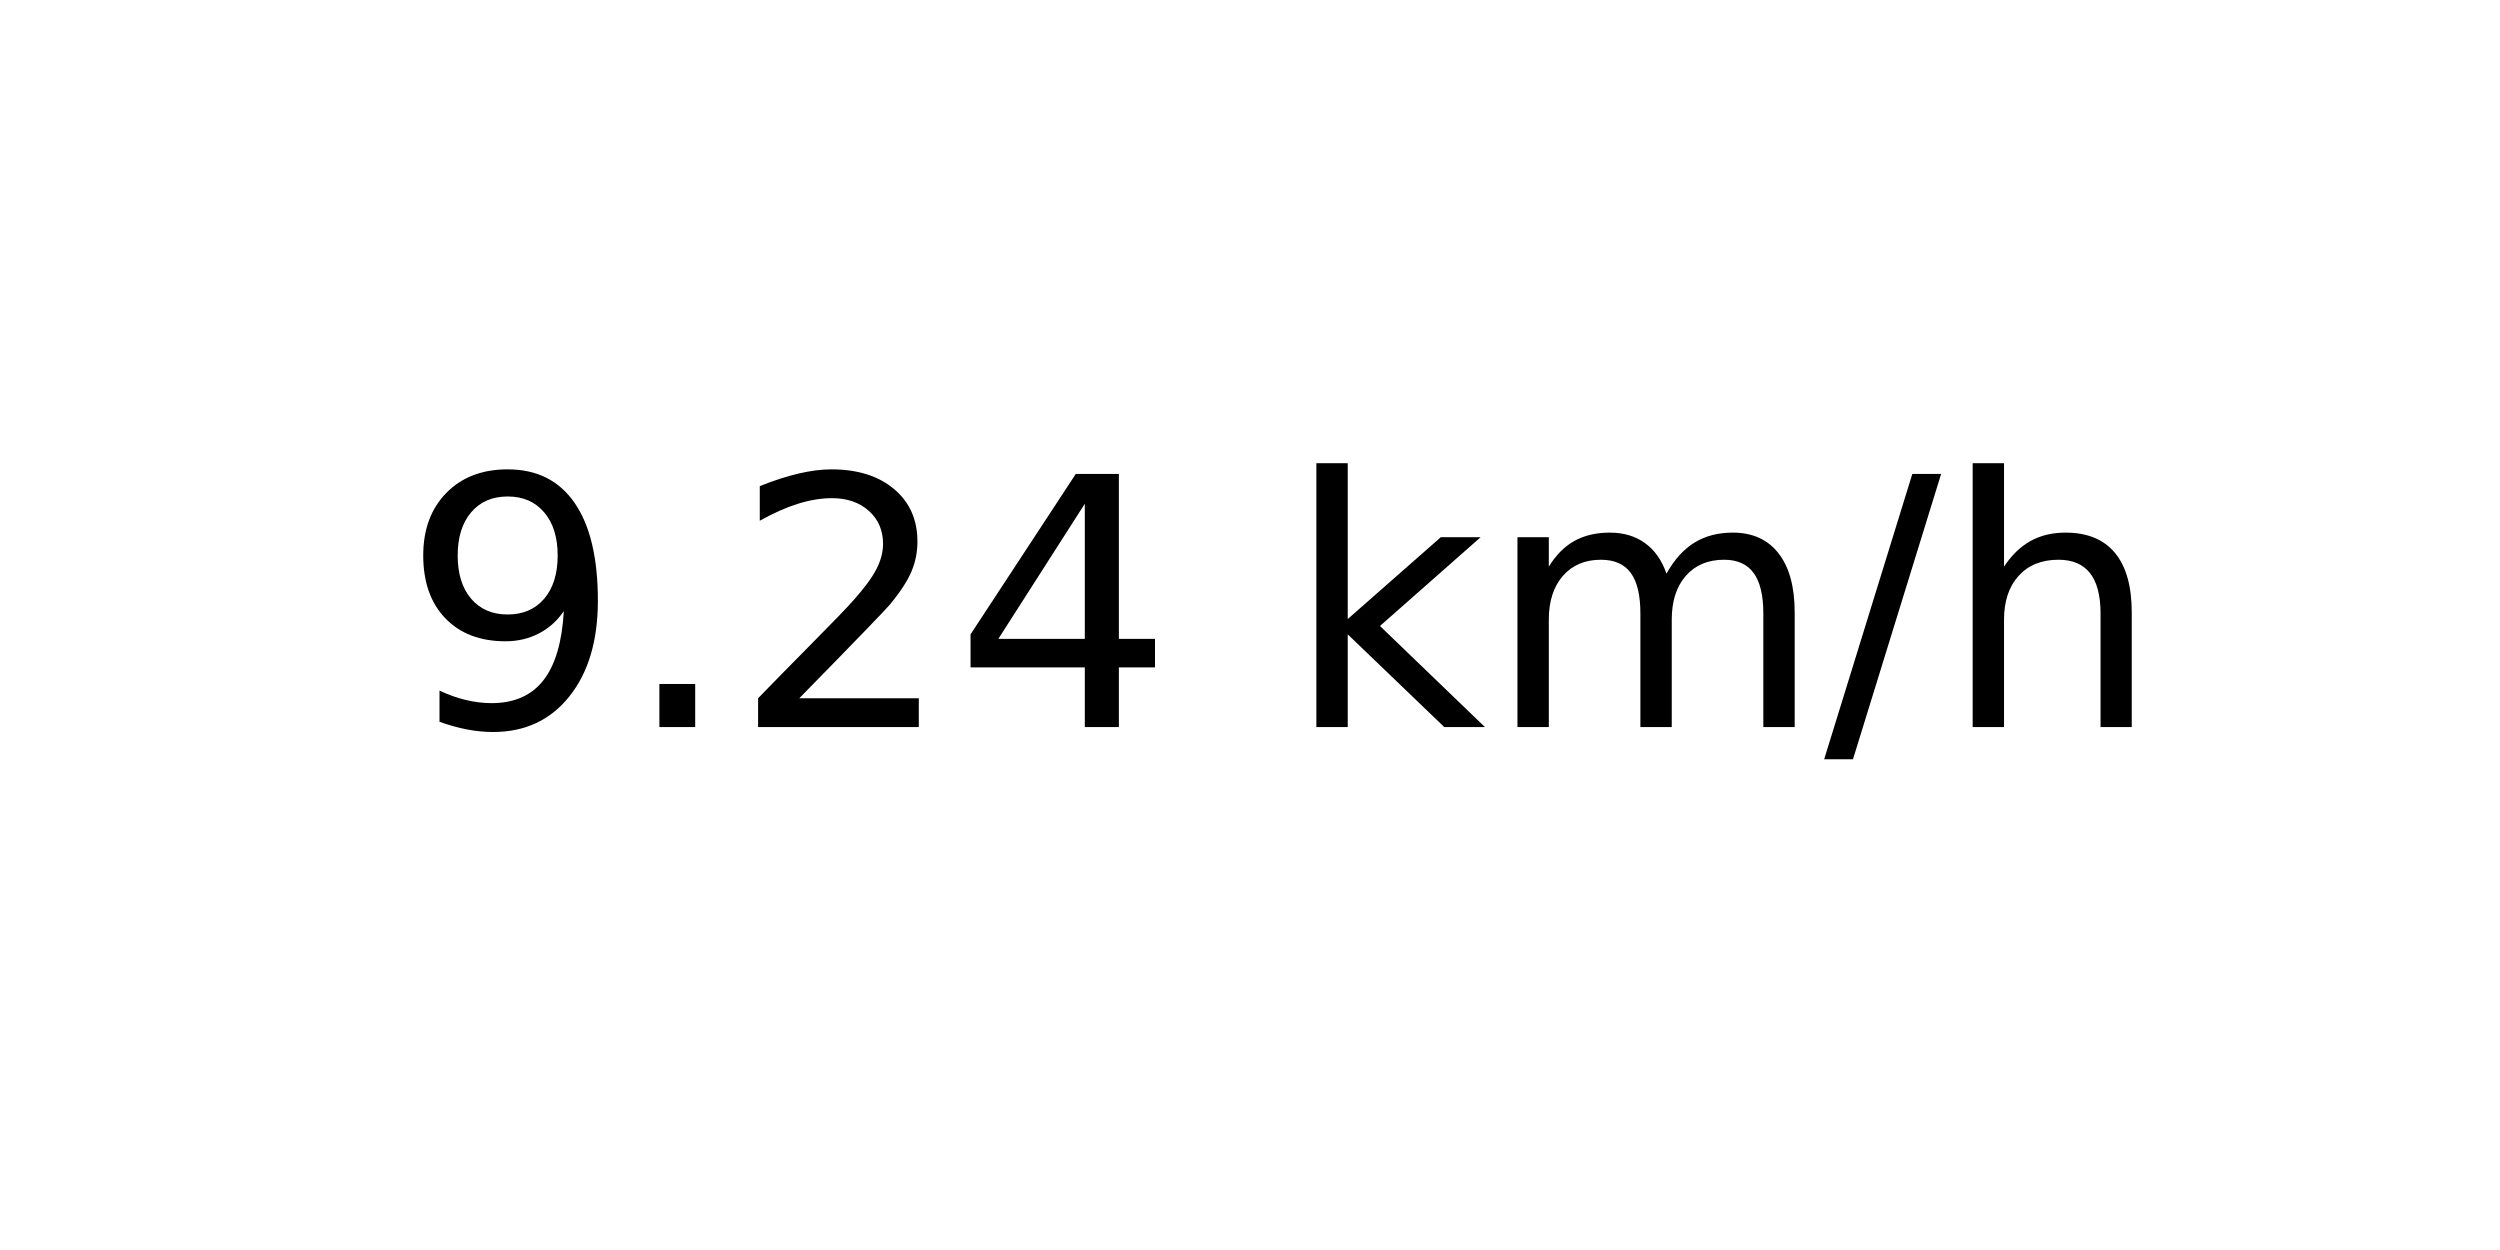
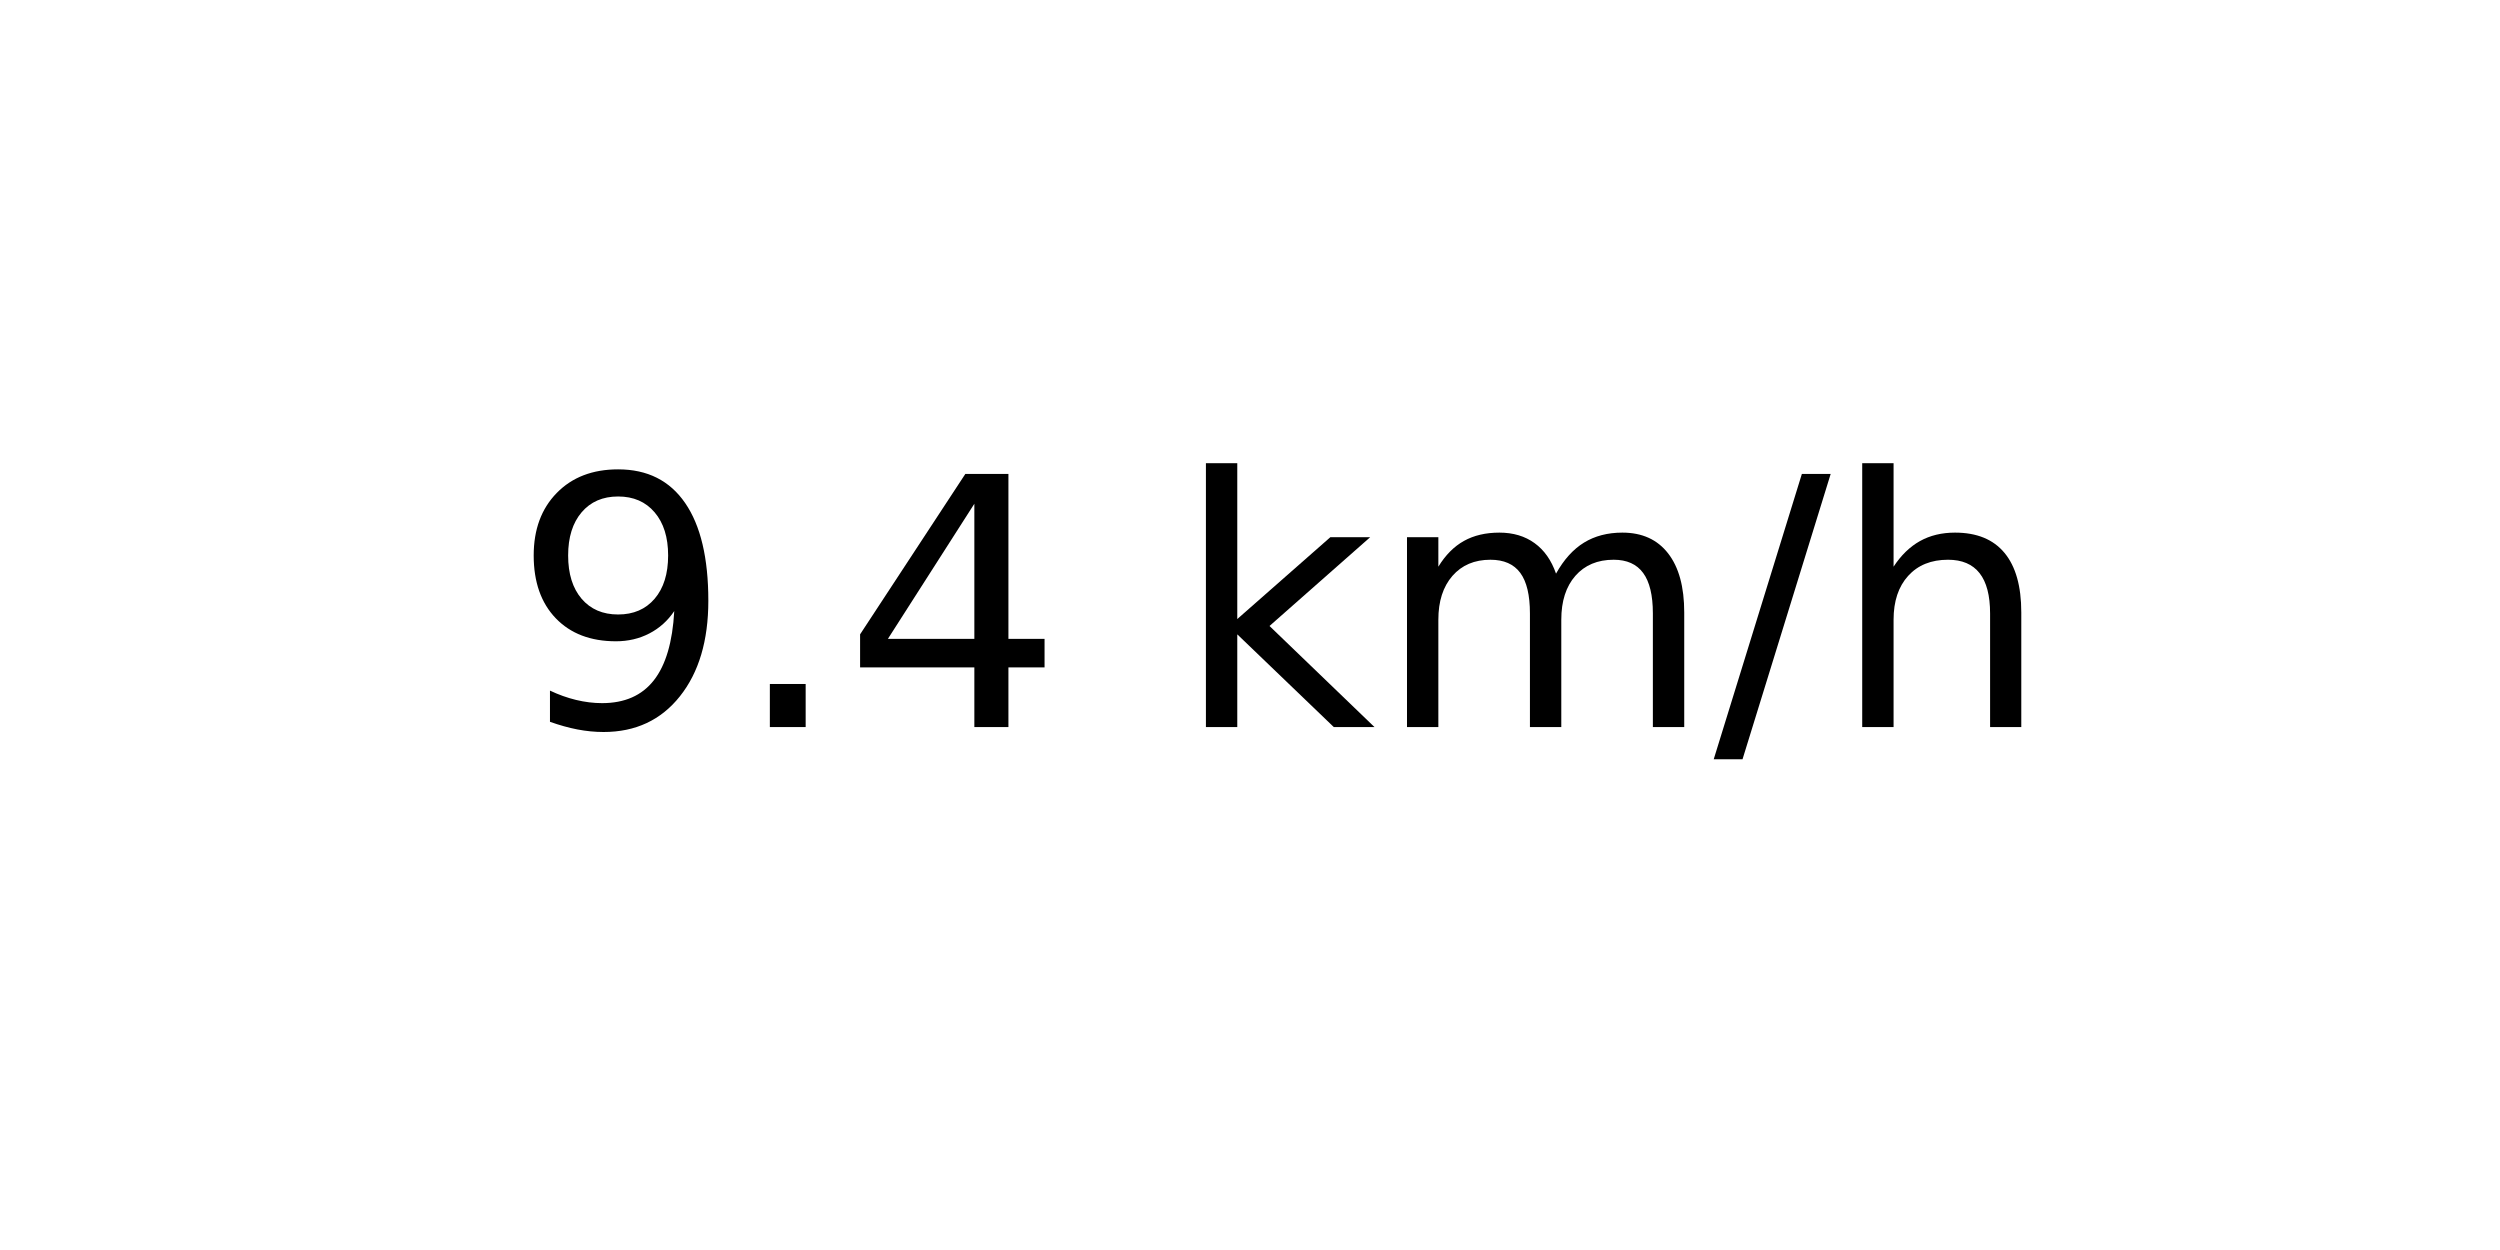
<svg xmlns="http://www.w3.org/2000/svg" xmlns:xlink="http://www.w3.org/1999/xlink" width="72pt" height="36pt" viewBox="0 0 72 36" version="1.1">
  <defs>
    <style type="text/css">*{stroke-linejoin: round; stroke-linecap: butt}</style>
  </defs>
  <g id="figure_1">
    <g id="axes_1">
      <g id="text_1">
-         <g transform="translate(11.55937 20.93937) scale(0.1 -0.1)">
+         <g transform="translate(14.74062 20.93937) scale(0.1 -0.1)">
          <defs>
            <path id="DejaVuSans-39" d="M 703 97  L 703 672  Q 941 559 1184 500  Q 1428 441 1663 441  Q 2288 441 2617 861  Q 2947 1281 2994 2138  Q 2813 1869 2534 1725  Q 2256 1581 1919 1581  Q 1219 1581 811 2004  Q 403 2428 403 3163  Q 403 3881 828 4315  Q 1253 4750 1959 4750  Q 2769 4750 3195 4129  Q 3622 3509 3622 2328  Q 3622 1225 3098 567  Q 2575 -91 1691 -91  Q 1453 -91 1209 -44  Q 966 3 703 97  z M 1959 2075  Q 2384 2075 2632 2365  Q 2881 2656 2881 3163  Q 2881 3666 2632 3958  Q 2384 4250 1959 4250  Q 1534 4250 1286 3958  Q 1038 3666 1038 3163  Q 1038 2656 1286 2365  Q 1534 2075 1959 2075  z " transform="scale(0.015625)" />
            <path id="DejaVuSans-2e" d="M 684 794  L 1344 794  L 1344 0  L 684 0  L 684 794  z " transform="scale(0.015625)" />
-             <path id="DejaVuSans-32" d="M 1228 531  L 3431 531  L 3431 0  L 469 0  L 469 531  Q 828 903 1448 1529  Q 2069 2156 2228 2338  Q 2531 2678 2651 2914  Q 2772 3150 2772 3378  Q 2772 3750 2511 3984  Q 2250 4219 1831 4219  Q 1534 4219 1204 4116  Q 875 4013 500 3803  L 500 4441  Q 881 4594 1212 4672  Q 1544 4750 1819 4750  Q 2544 4750 2975 4387  Q 3406 4025 3406 3419  Q 3406 3131 3298 2873  Q 3191 2616 2906 2266  Q 2828 2175 2409 1742  Q 1991 1309 1228 531  z " transform="scale(0.015625)" />
            <path id="DejaVuSans-34" d="M 2419 4116  L 825 1625  L 2419 1625  L 2419 4116  z M 2253 4666  L 3047 4666  L 3047 1625  L 3713 1625  L 3713 1100  L 3047 1100  L 3047 0  L 2419 0  L 2419 1100  L 313 1100  L 313 1709  L 2253 4666  z " transform="scale(0.015625)" />
            <path id="DejaVuSans-20" transform="scale(0.015625)" />
            <path id="DejaVuSans-6b" d="M 581 4863  L 1159 4863  L 1159 1991  L 2875 3500  L 3609 3500  L 1753 1863  L 3688 0  L 2938 0  L 1159 1709  L 1159 0  L 581 0  L 581 4863  z " transform="scale(0.015625)" />
            <path id="DejaVuSans-6d" d="M 3328 2828  Q 3544 3216 3844 3400  Q 4144 3584 4550 3584  Q 5097 3584 5394 3201  Q 5691 2819 5691 2113  L 5691 0  L 5113 0  L 5113 2094  Q 5113 2597 4934 2840  Q 4756 3084 4391 3084  Q 3944 3084 3684 2787  Q 3425 2491 3425 1978  L 3425 0  L 2847 0  L 2847 2094  Q 2847 2600 2669 2842  Q 2491 3084 2119 3084  Q 1678 3084 1418 2786  Q 1159 2488 1159 1978  L 1159 0  L 581 0  L 581 3500  L 1159 3500  L 1159 2956  Q 1356 3278 1631 3431  Q 1906 3584 2284 3584  Q 2666 3584 2933 3390  Q 3200 3197 3328 2828  z " transform="scale(0.015625)" />
            <path id="DejaVuSans-2f" d="M 1625 4666  L 2156 4666  L 531 -594  L 0 -594  L 1625 4666  z " transform="scale(0.015625)" />
            <path id="DejaVuSans-68" d="M 3513 2113  L 3513 0  L 2938 0  L 2938 2094  Q 2938 2591 2744 2837  Q 2550 3084 2163 3084  Q 1697 3084 1428 2787  Q 1159 2491 1159 1978  L 1159 0  L 581 0  L 581 4863  L 1159 4863  L 1159 2956  Q 1366 3272 1645 3428  Q 1925 3584 2291 3584  Q 2894 3584 3203 3211  Q 3513 2838 3513 2113  z " transform="scale(0.015625)" />
          </defs>
          <use xlink:href="#DejaVuSans-39" />
          <use xlink:href="#DejaVuSans-2e" x="63.623" />
-           <use xlink:href="#DejaVuSans-32" x="95.41" />
-           <use xlink:href="#DejaVuSans-34" x="159.033" />
-           <use xlink:href="#DejaVuSans-20" x="222.656" />
-           <use xlink:href="#DejaVuSans-6b" x="254.443" />
-           <use xlink:href="#DejaVuSans-6d" x="312.354" />
-           <use xlink:href="#DejaVuSans-2f" x="409.766" />
-           <use xlink:href="#DejaVuSans-68" x="443.457" />
+           <use xlink:href="#DejaVuSans-34" x="95.41" />
+           <use xlink:href="#DejaVuSans-20" x="159.033" />
+           <use xlink:href="#DejaVuSans-6b" x="190.82" />
+           <use xlink:href="#DejaVuSans-6d" x="248.73" />
+           <use xlink:href="#DejaVuSans-2f" x="346.143" />
+           <use xlink:href="#DejaVuSans-68" x="379.834" />
        </g>
      </g>
    </g>
  </g>
</svg>
